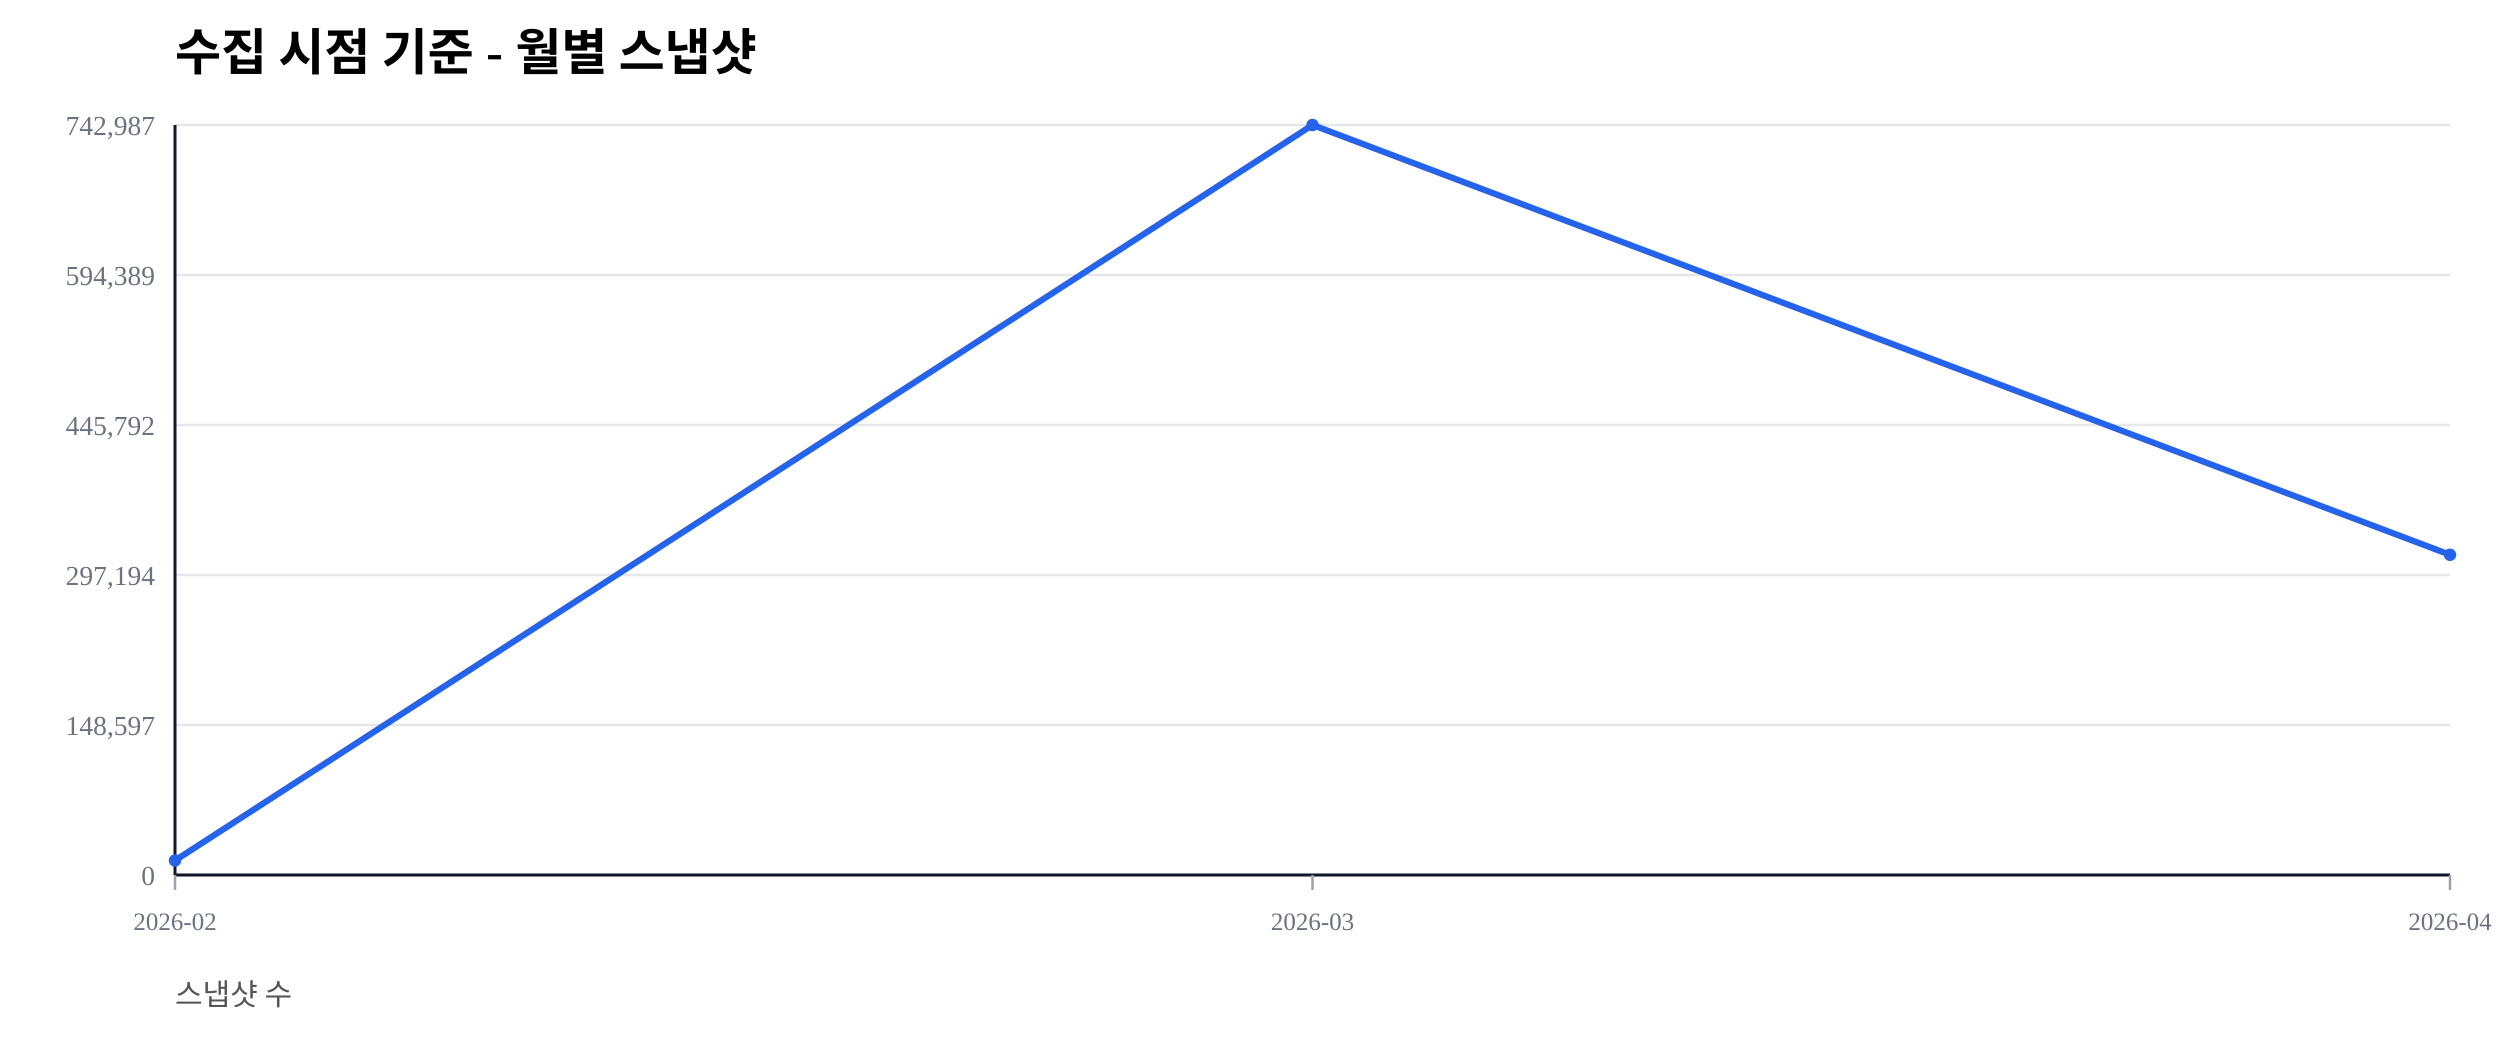
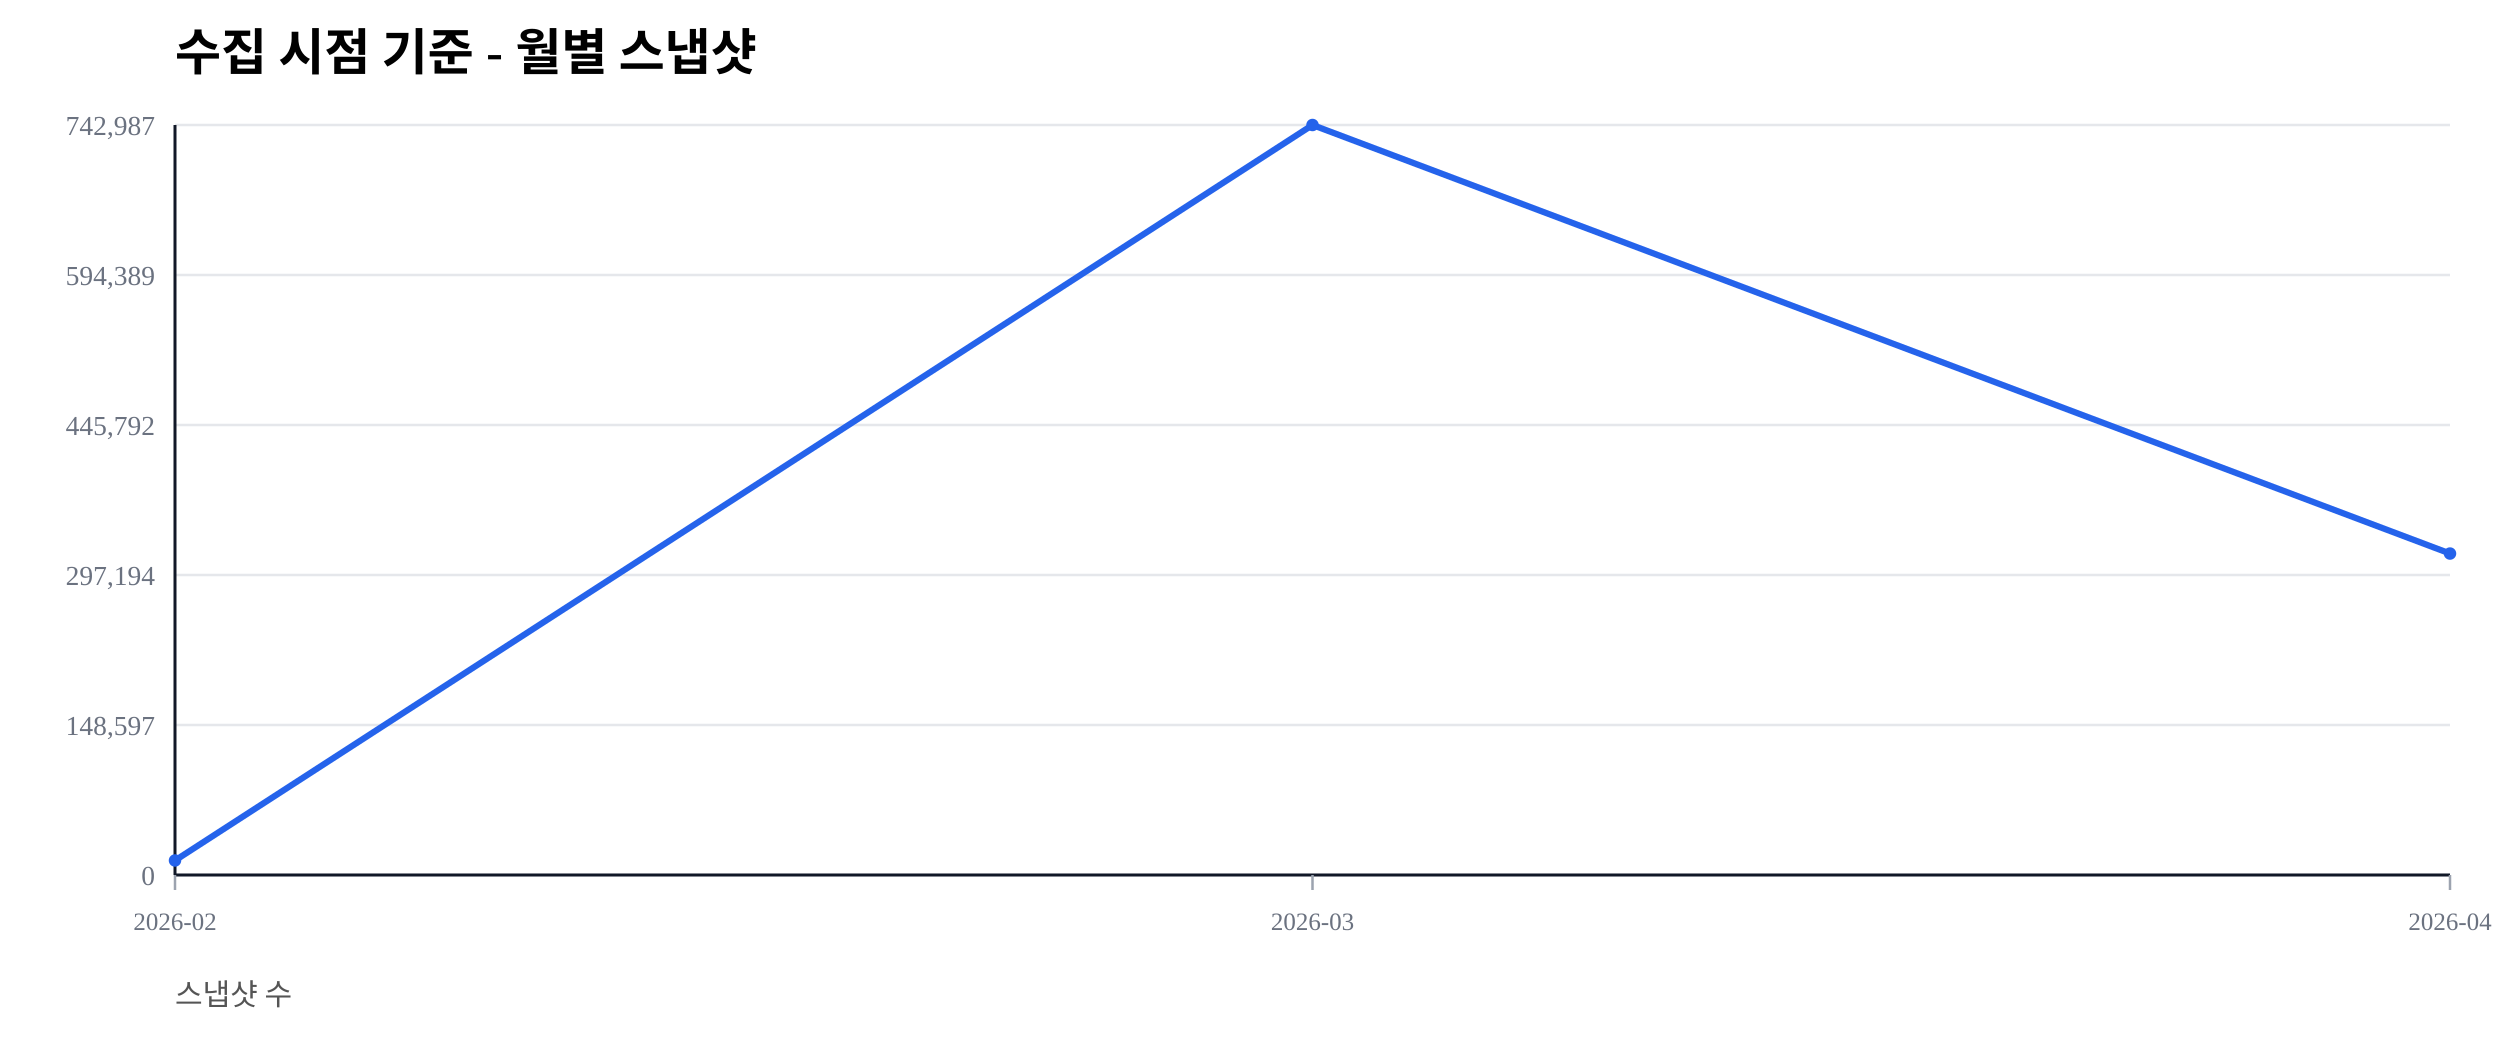
<svg xmlns="http://www.w3.org/2000/svg" width="1000" height="420" viewBox="0 0 1000 420">
  <rect width="100%" height="100%" fill="#ffffff" />
  <text x="70" y="28" font-size="20" font-weight="600">수집 시점 기준 - 월별 스냅샷</text>
  <text x="70" y="402" font-size="12" fill="#555">스냅샷 수</text>
  <line x1="70" y1="350.00" x2="980" y2="350.00" stroke="#e5e7eb" stroke-width="1" />
  <text x="62" y="354.00" font-size="11" fill="#6b7280" text-anchor="end">0</text>
  <line x1="70" y1="290.00" x2="980" y2="290.00" stroke="#e5e7eb" stroke-width="1" />
  <text x="62" y="294.00" font-size="11" fill="#6b7280" text-anchor="end">148,597</text>
  <line x1="70" y1="230.00" x2="980" y2="230.00" stroke="#e5e7eb" stroke-width="1" />
  <text x="62" y="234.00" font-size="11" fill="#6b7280" text-anchor="end">297,194</text>
  <line x1="70" y1="170.00" x2="980" y2="170.00" stroke="#e5e7eb" stroke-width="1" />
  <text x="62" y="174.00" font-size="11" fill="#6b7280" text-anchor="end">445,792</text>
  <line x1="70" y1="110.00" x2="980" y2="110.00" stroke="#e5e7eb" stroke-width="1" />
  <text x="62" y="114.00" font-size="11" fill="#6b7280" text-anchor="end">594,389</text>
  <line x1="70" y1="50.00" x2="980" y2="50.00" stroke="#e5e7eb" stroke-width="1" />
  <text x="62" y="54.00" font-size="11" fill="#6b7280" text-anchor="end">742,987</text>
  <line x1="70" y1="350" x2="980" y2="350" stroke="#111827" stroke-width="1.2" />
  <line x1="70" y1="50" x2="70" y2="350" stroke="#111827" stroke-width="1.2" />
  <line x1="70.00" y1="350" x2="70.00" y2="356" stroke="#9ca3af" stroke-width="1" />
  <text x="70.00" y="372" font-size="10" fill="#6b7280" text-anchor="middle">2026-02</text>
  <line x1="525.00" y1="350" x2="525.00" y2="356" stroke="#9ca3af" stroke-width="1" />
  <text x="525.00" y="372" font-size="10" fill="#6b7280" text-anchor="middle">2026-03</text>
  <line x1="980.00" y1="350" x2="980.00" y2="356" stroke="#9ca3af" stroke-width="1" />
  <text x="980.00" y="372" font-size="10" fill="#6b7280" text-anchor="middle">2026-04</text>
-   <polyline fill="none" stroke="#2563eb" stroke-width="2.5" points="70.00,344.19 525.00,50.00 980.00,221.92" />
+   <polyline fill="none" stroke="#2563eb" stroke-width="2.5" points="70.00,344.19 525.00,50.00 980.00,221.42" />
  <circle cx="70.00" cy="344.19" r="2.5" fill="#2563eb" />
  <circle cx="525.00" cy="50.00" r="2.5" fill="#2563eb" />
-   <circle cx="980.00" cy="221.92" r="2.5" fill="#2563eb" />
+   <circle cx="980.00" cy="221.42" r="2.5" fill="#2563eb" />
</svg>
